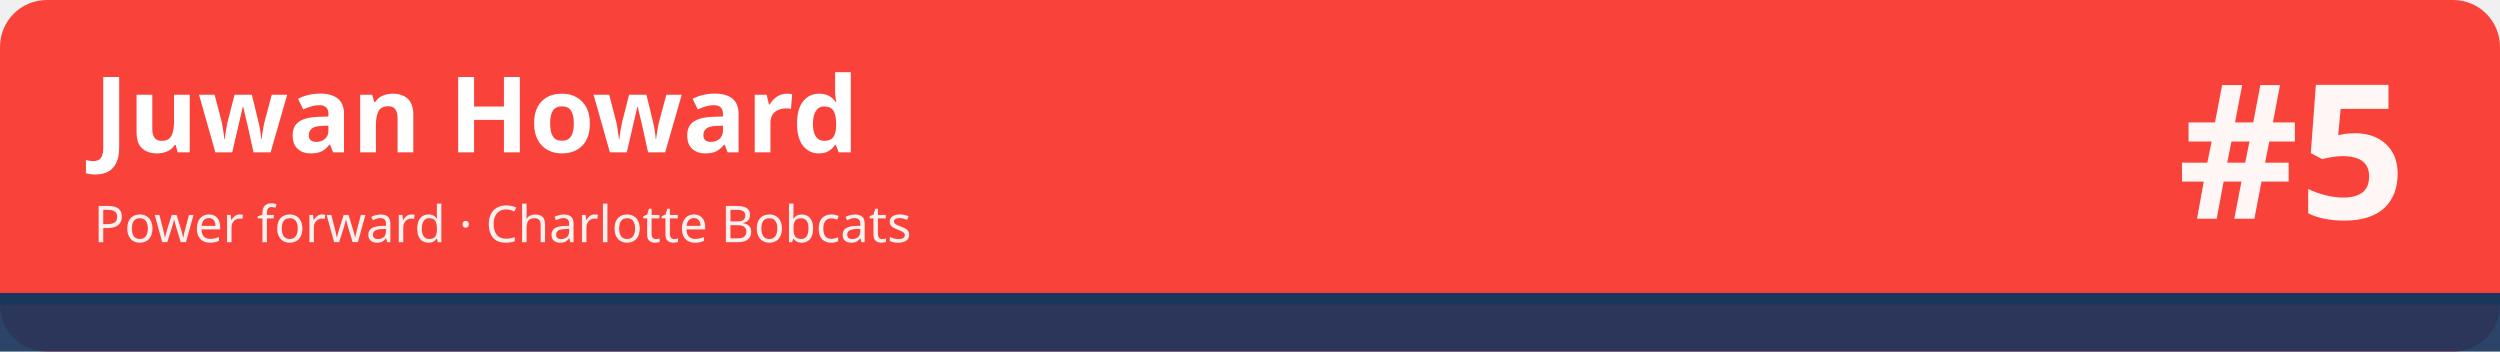
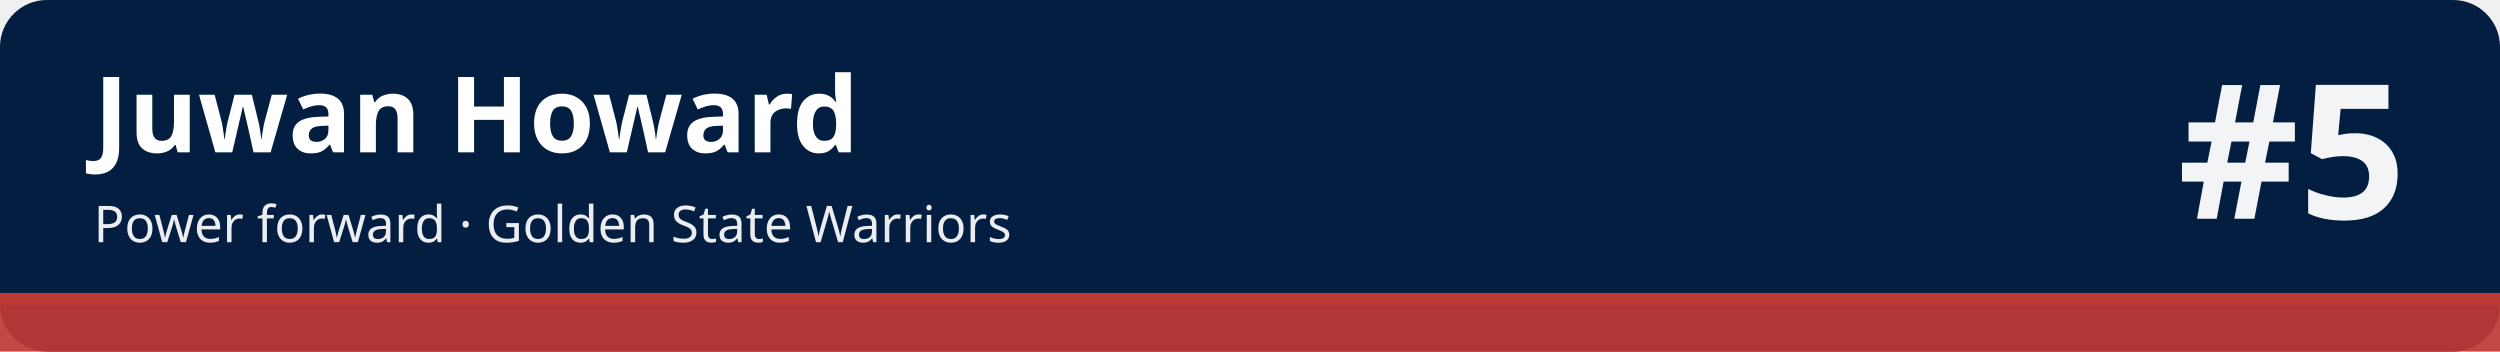
<svg xmlns="http://www.w3.org/2000/svg" width="1280" height="180" viewBox="0 0 1280 180" role="img" aria-labelledby="t d">
-   <rect width="1280" height="180" rx="24" fill="#f9423a" />
-   <rect x="0" y="150" width="1280" height="30" fill="#1b365d" fill-opacity=".92" />
-   <rect x="0" y="150" width="1280" height="6" fill="#1b365d" />
+   <rect width="1280" height="180" rx="24" fill="#041e42" />
+   <rect x="0" y="150" width="1280" height="30" fill="#be3a34" fill-opacity=".92" />
+   <rect x="0" y="150" width="1280" height="6" fill="#be3a34" />
  <text x="48" y="78" font-family="sans-serif" font-size="54" font-weight="700" fill="#ffffff">Juwan Howard</text>
-   <text x="48" y="124" font-family="sans-serif" font-size="26" fill="#ffffff" fill-opacity=".92">Power forward · Charlotte Bobcats</text>
+   <text x="48" y="124" font-family="sans-serif" font-size="26" fill="#ffffff" fill-opacity=".92">Power forward · Golden State Warriors</text>
  <text x="1232" y="112" font-family="sans-serif" font-size="96" font-weight="800" fill="#ffffff" fill-opacity=".95" text-anchor="end">#5</text>
</svg>
